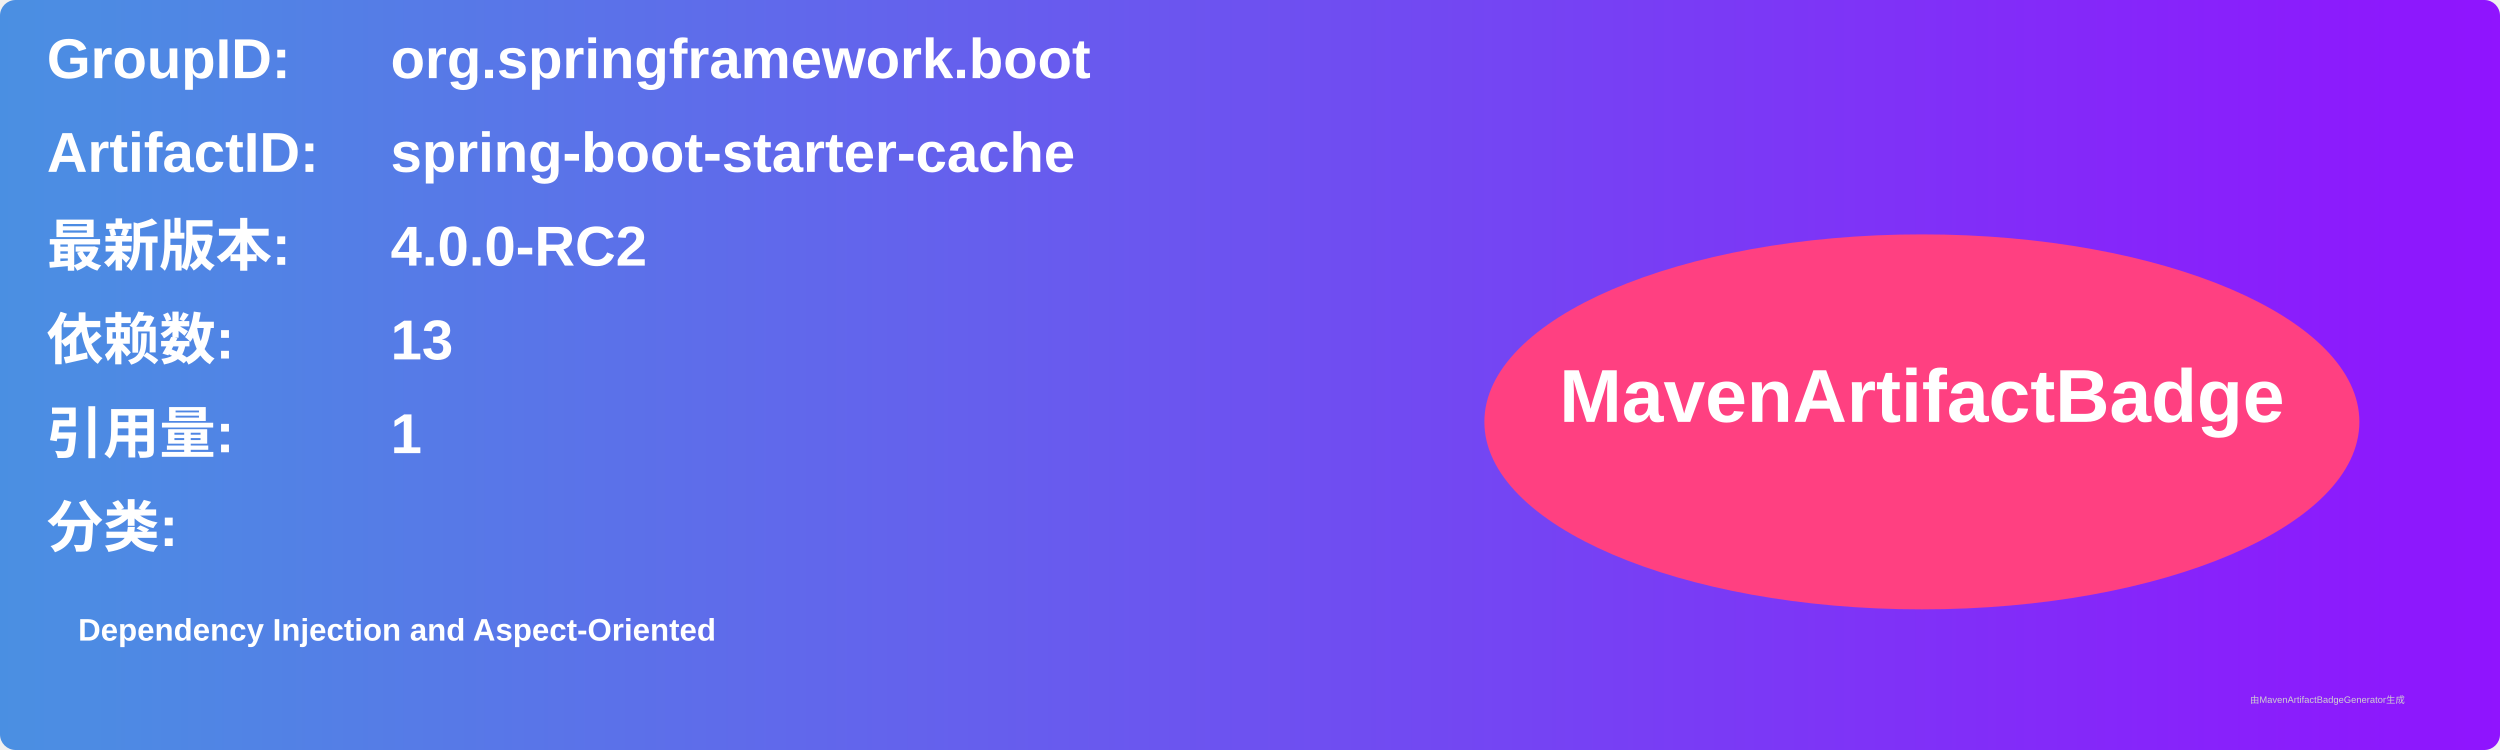
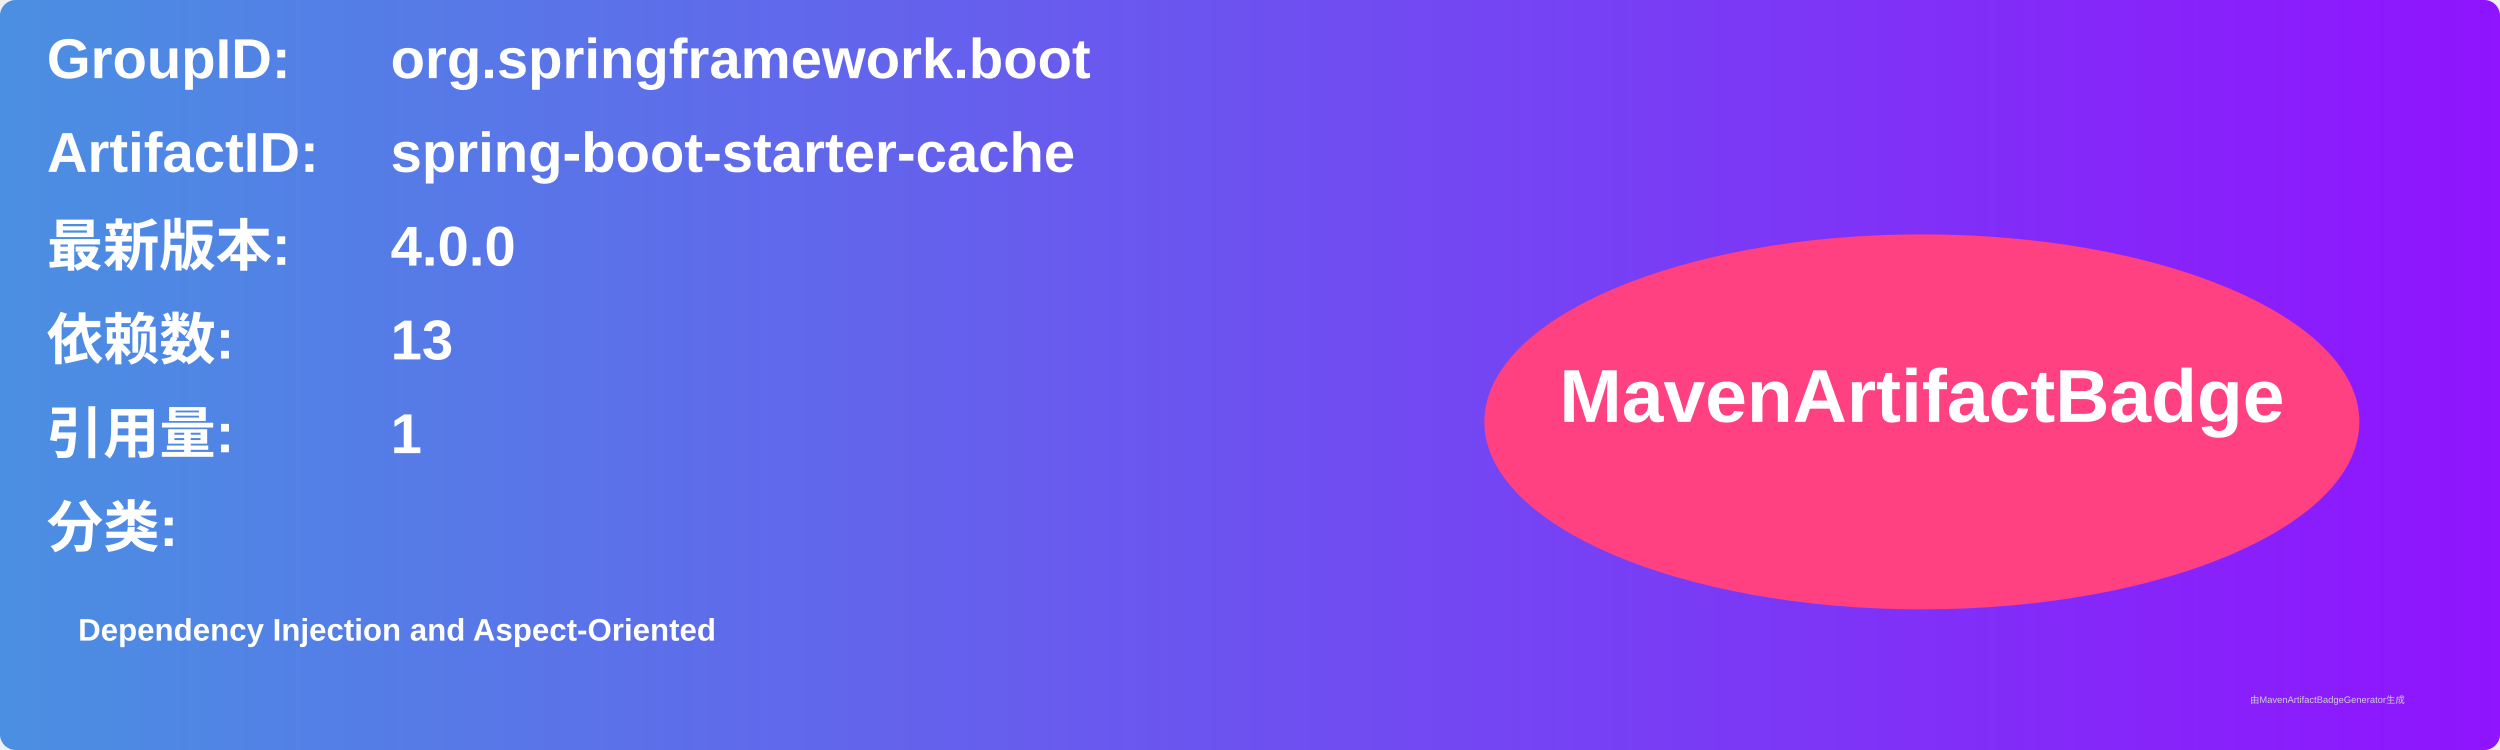
<svg xmlns="http://www.w3.org/2000/svg" width="800" height="240" viewBox="0 0 800 240">
  <linearGradient id="grad" x1="0%" y1="0%" x2="100%" y2="0%">
    <stop offset="0%" stop-color="#4a90e2" />
    <stop offset="100%" stop-color="#9013fe" />
  </linearGradient>
  <rect width="100%" height="100%" rx="5" ry="5" fill="url(#grad)" />
  <g transform="translate(15, 15)">
    <text x="0" y="10" font-family="Arial" font-size="18" fill="white" font-weight="bold" width="260">GroupID:</text>
    <text x="110" y="10" font-family="Arial" font-size="18" fill="white" font-weight="bold" width="460">org.springframework.boot</text>
    <text x="0" y="40" font-family="Arial" font-size="18" fill="white" font-weight="bold" width="260">ArtifactID:</text>
    <text x="110" y="40" font-family="Arial" font-size="18" fill="white" font-weight="bold" width="460">spring-boot-starter-cache</text>
    <text x="0" y="70" font-family="Arial" font-size="18" fill="white" font-weight="bold">最新版本:</text>
    <text x="110" y="70" font-family="Arial" font-size="18" fill="white" font-weight="bold">
-       <tspan font-weight="bold">4.0.0-RC2</tspan>
+       <tspan font-weight="bold">4.0.0</tspan>
    </text>
    <text x="0" y="100" font-family="Arial" font-size="18" fill="white" font-weight="bold">依赖数: </text>
    <text x="110" y="100" font-family="Arial" font-size="18" fill="white">
      <tspan font-weight="bold">13</tspan>
    </text>
    <text x="0" y="130" font-family="Arial" font-size="18" fill="white" font-weight="bold">引用量: </text>
    <text x="110" y="130" font-family="Arial" font-size="18" fill="white">
      <tspan font-weight="bold">1</tspan>
    </text>
    <text x="0" y="160" font-family="Arial" font-size="18" fill="white" font-weight="bold">分类:</text>
    <text x="10" y="190" font-family="Arial" font-size="10" fill="white">
      <tspan font-weight="bold">Dependency Injection and Aspect-Oriented</tspan>
    </text>
    <ellipse cx="600" cy="120" rx="140" ry="60" fill="#ff4081" />
    <text x="600" y="120" text-anchor="middle" font-family="Arial" font-size="24" fill="white" font-weight="bold">MavenArtifactBadge</text>
  </g>
  <text x="720" y="225" font-family="Arial" font-size="3" fill="#d0d0d0">由MavenArtifactBadgeGenerator生成</text>
</svg>
